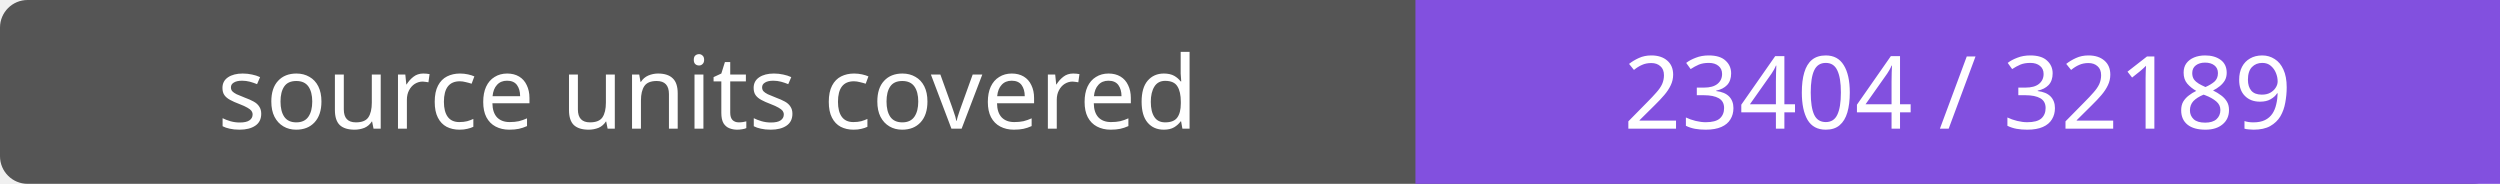
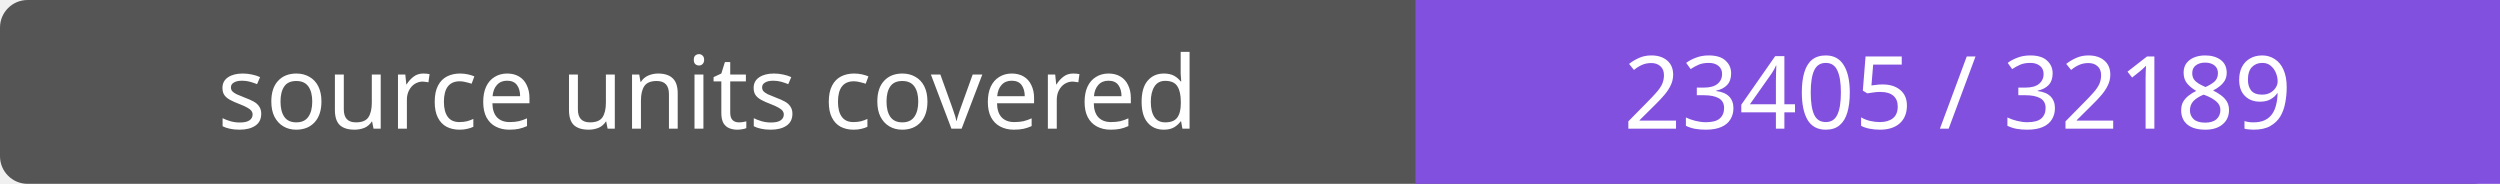
- <svg xmlns="http://www.w3.org/2000/svg" width="272" height="20" role="img" aria-label="source units covered: 23404 / 32189">
+ <svg xmlns="http://www.w3.org/2000/svg" width="272" height="20" role="img" aria-label="source units covered: 23405 / 32189">
  <rect width="272" height="20" rx="3" fill="#555" />
  <path fill="#8250df" d="M154 0h118v20H154z" />
  <g fill="#fff" text-anchor="middle" font-family="Verdana,sans-serif" font-size="11">
    <text x="77.0" y="14">source units covered</text>
-     <text x="213.0" y="14">23404 / 32189</text>
+     <text x="213.0" y="14">23405 / 32189</text>
  </g>
</svg>
